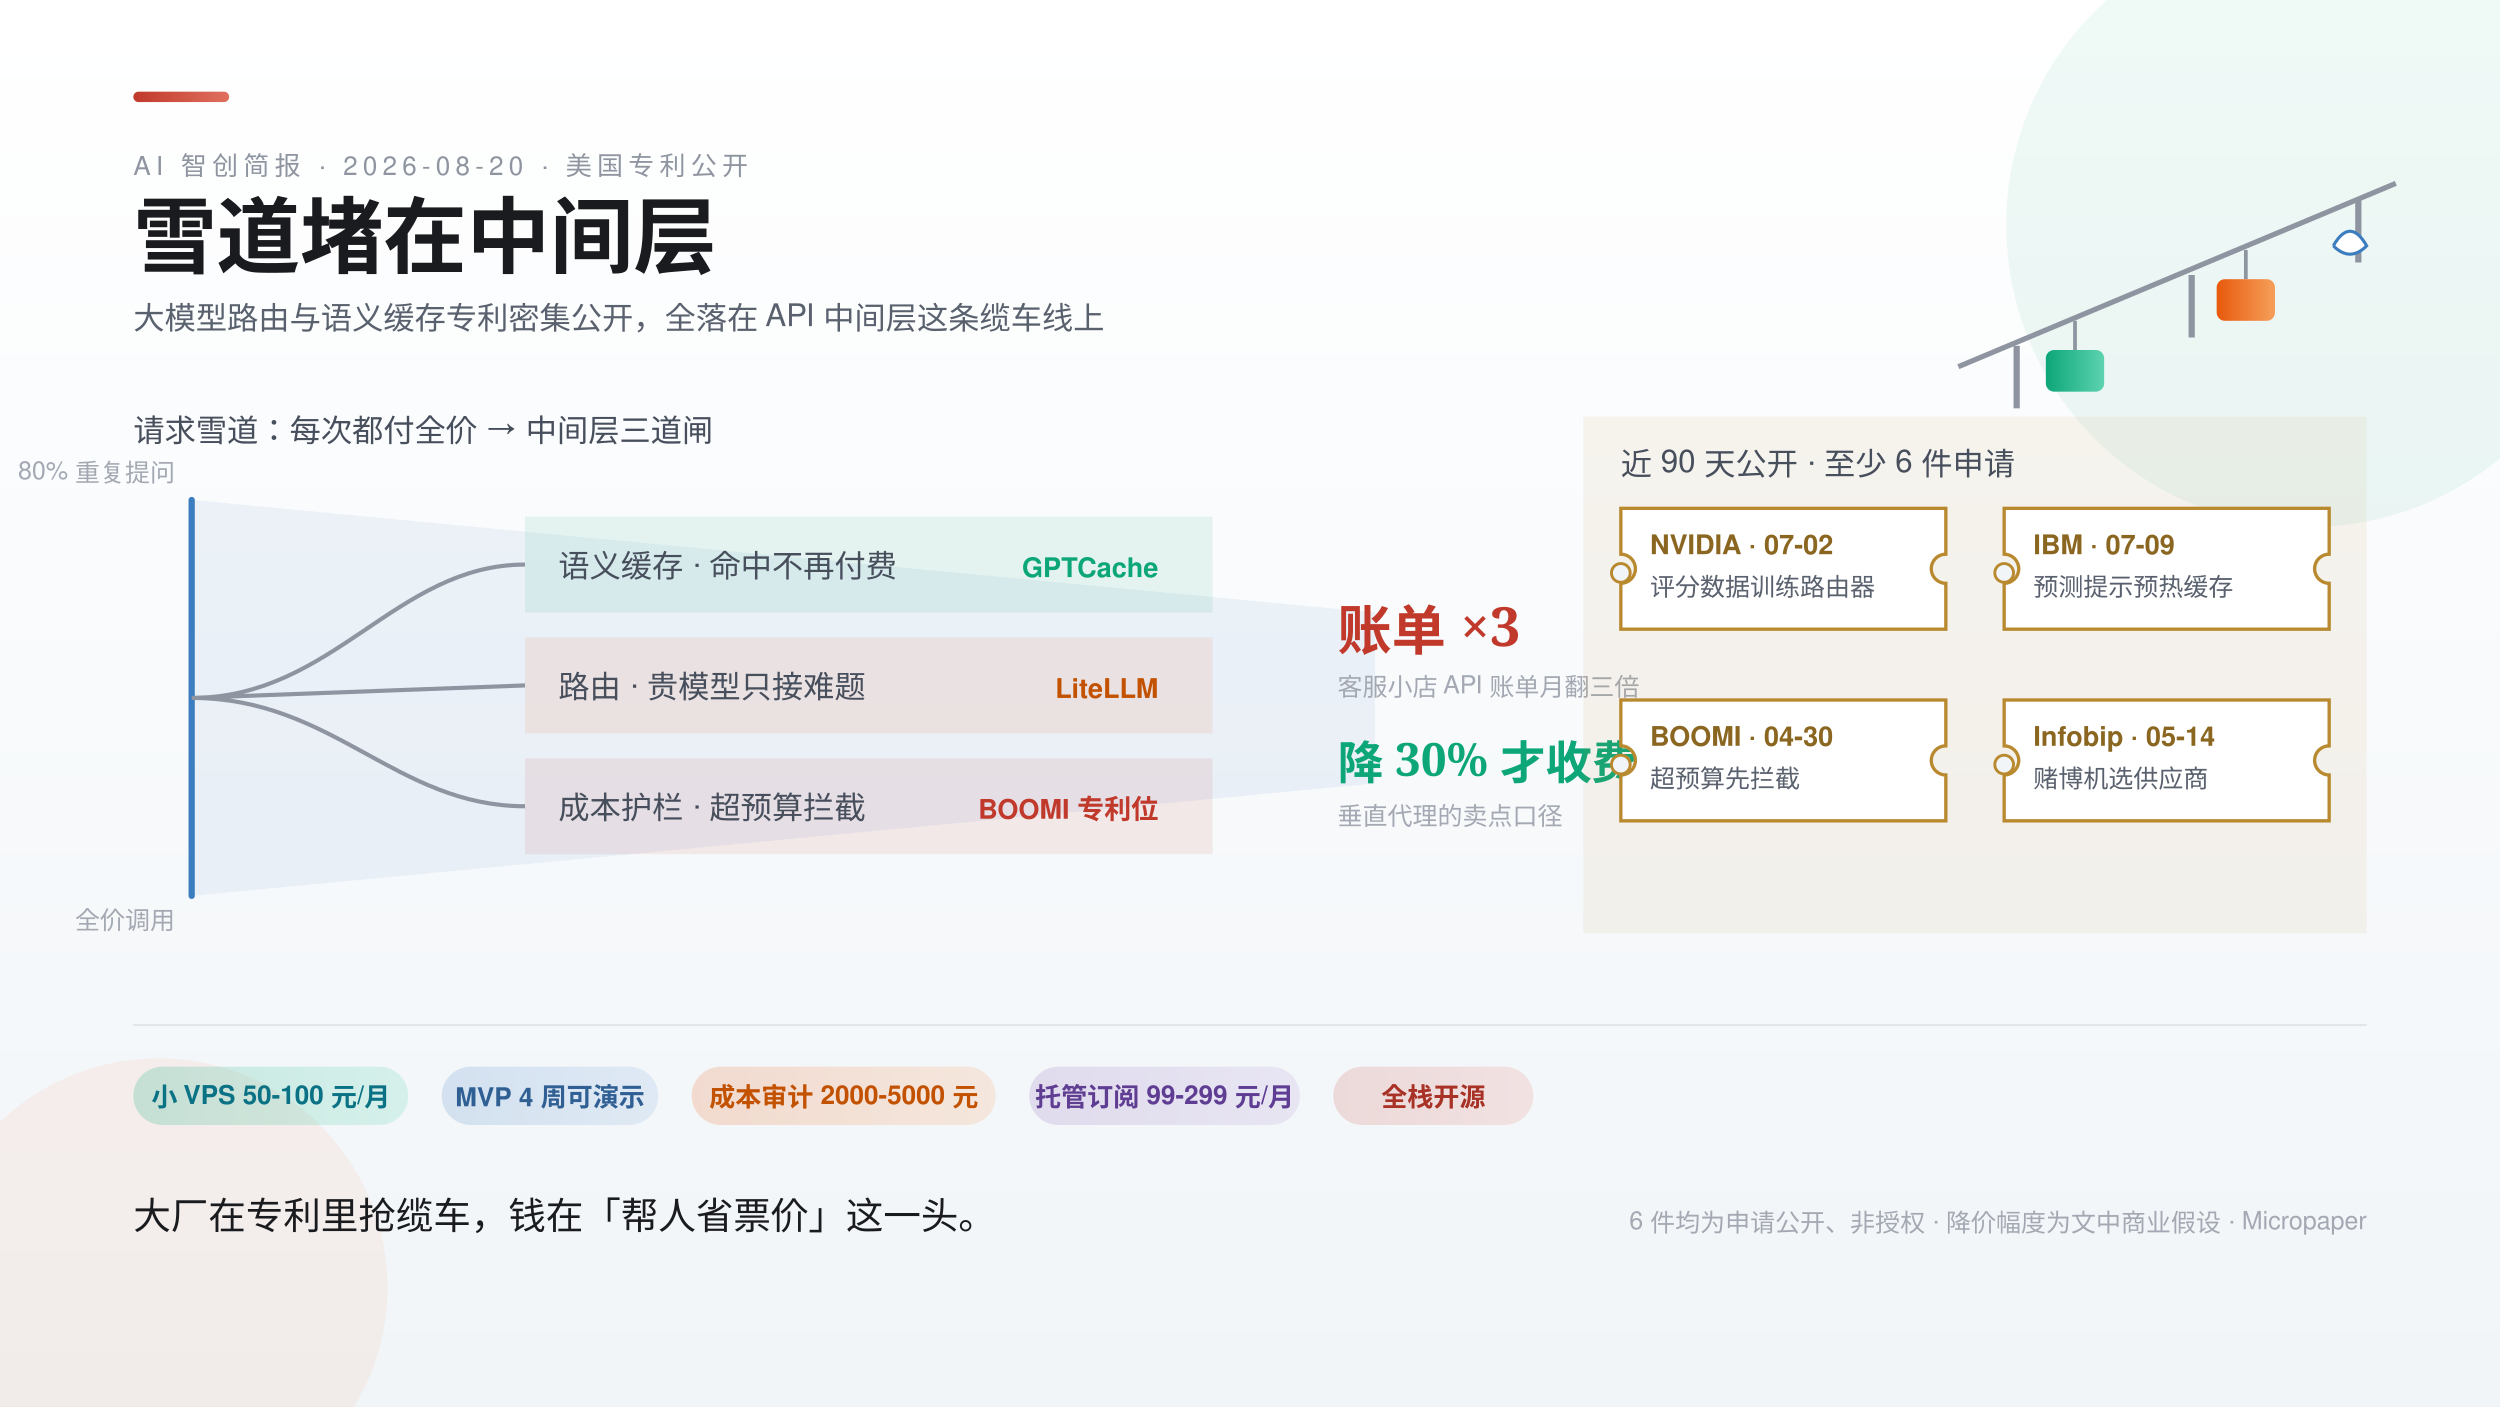
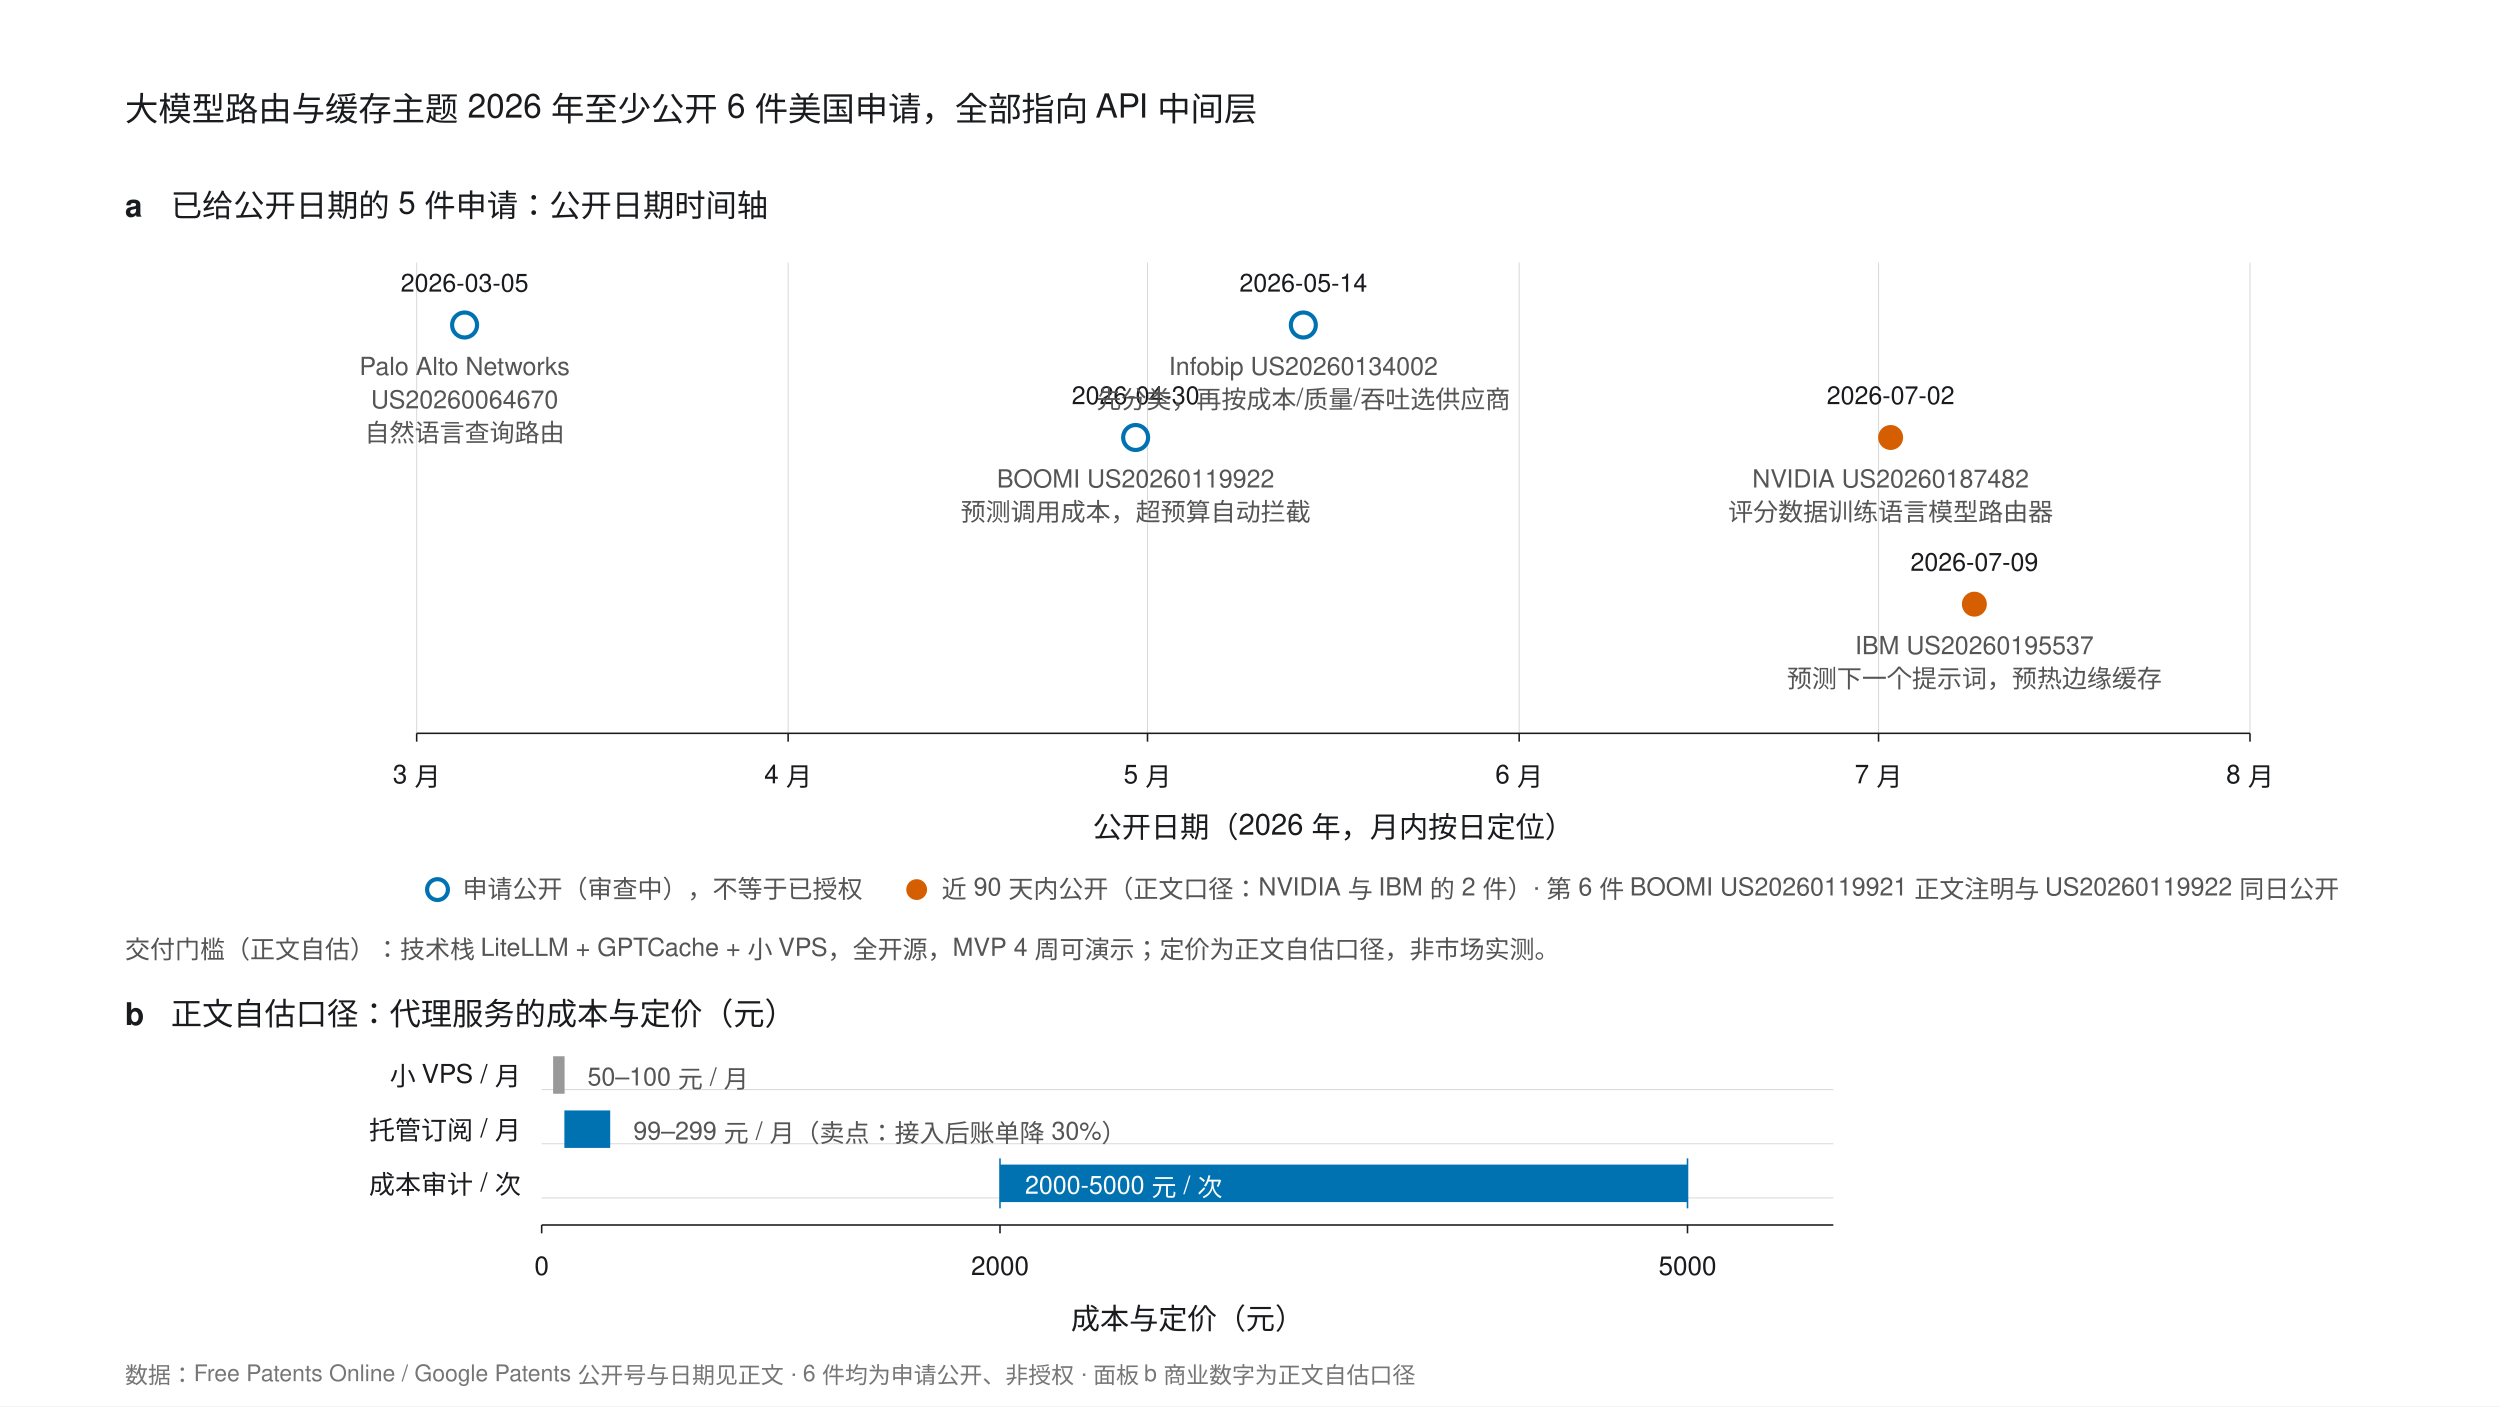
- <svg xmlns="http://www.w3.org/2000/svg" width="1200" height="675" viewBox="0 0 1200 675" font-family="'PingFang SC','Helvetica Neue',Helvetica,'Microsoft YaHei',sans-serif">
-   <defs>
-     <style>
-       .serif { font-family: 'Noto Serif SC','Songti SC','STSong',serif; }
-       .k { font-size: 12.5px; letter-spacing: 2.5px; fill: #8F95A0; }
-       .rl { font-size: 15px; fill: #474E5C; }
-       .val { font-size: 18px; font-weight: 700; fill: #1A1B1E; }
-       .b { font-size: 12px; fill: #A3A8B2; }
-       .chip { font-size: 12.5px; font-weight: 600; }
-     </style>
-     <linearGradient id="bg" x1="0" y1="0" x2="0" y2="1">
-       <stop offset="0" stop-color="#FFFFFF" />
-       <stop offset="1" stop-color="#F1F5F8" />
-     </linearGradient>
-     <linearGradient id="gOrange" x1="0" y1="0" x2="1" y2="0">
-       <stop offset="0" stop-color="#E8590C" />
-       <stop offset="1" stop-color="#F59F5A" />
-     </linearGradient>
-     <linearGradient id="gTeal" x1="0" y1="0" x2="1" y2="0">
-       <stop offset="0" stop-color="#0CA678" />
-       <stop offset="1" stop-color="#5DD3B0" />
-     </linearGradient>
-     <linearGradient id="gBlue" x1="0" y1="0" x2="1" y2="0">
-       <stop offset="0" stop-color="#3B7DBF" />
-       <stop offset="1" stop-color="#7FAEDC" />
-     </linearGradient>
-     <linearGradient id="gCrim" x1="0" y1="0" x2="1" y2="0">
-       <stop offset="0" stop-color="#C0392B" />
-       <stop offset="1" stop-color="#E0705F" />
-     </linearGradient>
-     <linearGradient id="gGold" x1="0" y1="0" x2="1" y2="0">
-       <stop offset="0" stop-color="#B9892F" />
-       <stop offset="1" stop-color="#DCB65F" />
-     </linearGradient>
-     <linearGradient id="gViolet" x1="0" y1="0" x2="1" y2="0">
-       <stop offset="0" stop-color="#7048A8" />
-       <stop offset="1" stop-color="#A585D0" />
-     </linearGradient>
-   </defs>
-   <rect width="1200" height="675" fill="url(#bg)" />
-   <circle cx="1108" cy="108" r="145" fill="#0CA678" opacity="0.07" />
-   <circle cx="76" cy="618" r="110" fill="#E8590C" opacity="0.06" />
-   <rect x="64" y="44" width="46" height="5" rx="2.5" fill="url(#gCrim)" />
-   <text class="k" x="64" y="84">AI 智创简报 · 2026-08-20 · 美国专利公开</text>
-   <text class="serif" x="64" y="128" font-size="40" font-weight="700" fill="#1A1B1E">雪道堵在中间层</text>
-   <text x="64" y="158" font-size="15" fill="#5A616E">大模型路由与语义缓存专利密集公开，全落在 API 中间层这条缆车线上</text>
-   <g>
-     <path d="M 940 176 L 1150 88" fill="none" stroke="#8F95A0" stroke-width="2.5" />
-     <g stroke="#8F95A0" stroke-width="3">
-       <line x1="968" y1="166" x2="968" y2="196" />
-       <line x1="1052" y1="132" x2="1052" y2="162" />
-       <line x1="1132" y1="96" x2="1132" y2="126" />
-     </g>
-     <g stroke="#8F95A0" stroke-width="1.8">
-       <line x1="996" y1="154" x2="996" y2="168" />
-       <line x1="1078" y1="120" x2="1078" y2="134" />
-     </g>
-     <rect x="982" y="168" width="28" height="20" rx="4" fill="url(#gTeal)" />
-     <rect x="1064" y="134" width="28" height="20" rx="4" fill="url(#gOrange)" />
-     <path d="M 1120 118 q 8 -14 16 0 q -8 8 -16 0" fill="#FFFFFF" stroke="#3B7DBF" stroke-width="1.5" />
+ <svg xmlns="http://www.w3.org/2000/svg" width="1200" height="675" viewBox="0 0 1200 675" font-family="'PingFang SC','Helvetica Neue',Helvetica,Arial,sans-serif">
+   <rect width="1200" height="675" fill="#FFFFFF" />
+   <text x="60" y="58" font-size="16" fill="#1A1B1E">大模型路由与缓存主题 2026 年至少公开 6 件美国申请，全部指向 API 中间层</text>
+   <text x="60" y="104" font-size="15" font-weight="bold" fill="#1A1B1E">a</text>
+   <text x="82" y="104" font-size="15" fill="#1A1B1E">已给公开日期的 5 件申请：公开日期时间轴</text>
+   <g stroke="#D9D9D9" stroke-width="0.5">
+     <line x1="200" y1="126" x2="200" y2="352" />
+     <line x1="378.3" y1="126" x2="378.3" y2="352" />
+     <line x1="550.8" y1="126" x2="550.8" y2="352" />
+     <line x1="729.2" y1="126" x2="729.2" y2="352" />
+     <line x1="901.7" y1="126" x2="901.7" y2="352" />
+     <line x1="1080" y1="126" x2="1080" y2="352" />
  </g>
-   <g>
-     <text class="rl" x="64" y="212">请求雪道：每次都付全价 → 中间层三道闸</text>
-     <path d="M 92 240 L 92 430 L 660 376 L 660 294 Z" fill="#3B7DBF" opacity="0.08" />
-     <path d="M 92 240 L 92 430" stroke="#3B7DBF" stroke-width="3" stroke-linecap="round" />
-     <text class="b" x="84" y="230" text-anchor="end">80% 重复提问</text>
-     <text class="b" x="84" y="446" text-anchor="end">全价调用</text>
-     <rect x="252" y="248" width="330" height="46" fill="#0CA678" opacity="0.09" />
-     <text class="rl" x="268" y="277">语义缓存 · 命中不再付费</text>
-     <text x="556" y="277" text-anchor="end" font-size="13" fill="#0CA678" font-weight="700">GPTCache</text>
-     <rect x="252" y="306" width="330" height="46" fill="#E8590C" opacity="0.09" />
-     <text class="rl" x="268" y="335">路由 · 贵模型只接难题</text>
-     <text x="556" y="335" text-anchor="end" font-size="13" fill="#C25100" font-weight="700">LiteLLM</text>
-     <rect x="252" y="364" width="330" height="46" fill="#C0392B" opacity="0.09" />
-     <text class="rl" x="268" y="393">成本护栏 · 超预算拦截</text>
-     <text x="556" y="393" text-anchor="end" font-size="13" fill="#C0392B" font-weight="700">BOOMI 专利位</text>
-     <path d="M 92 335 C 160 335 190 271 252 271 M 92 335 L 252 329 M 92 335 C 160 335 190 387 252 387" fill="none" stroke="#8F95A0" stroke-width="2" />
-     <text class="serif" x="642" y="312" font-size="26" font-weight="700" fill="#C0392B">账单 ×3</text>
-     <text class="b" x="642" y="334">客服小店 API 账单月翻三倍</text>
-     <text class="serif" x="642" y="374" font-size="22" font-weight="700" fill="#0CA678">降 30% 才收费</text>
-     <text class="b" x="642" y="396">垂直代理的卖点口径</text>
+   <circle cx="223" cy="156" r="6" fill="#FFFFFF" stroke="#0072B2" stroke-width="2" />
+   <text x="223" y="140" font-size="12" fill="#1A1B1E" text-anchor="middle">2026-03-05</text>
+   <text x="223" y="180" font-size="12" fill="#555" text-anchor="middle">Palo Alto Networks</text>
+   <text x="223" y="196" font-size="12" fill="#555" text-anchor="middle">US20260064670</text>
+   <text x="223" y="212" font-size="12" fill="#555" text-anchor="middle">自然语言查询路由</text>
+   <circle cx="545.1" cy="210" r="6" fill="#FFFFFF" stroke="#0072B2" stroke-width="2" />
+   <text x="545.1" y="194" font-size="12" fill="#1A1B1E" text-anchor="middle">2026-04-30</text>
+   <text x="545.1" y="234" font-size="12" fill="#555" text-anchor="middle">BOOMI US20260119922</text>
+   <text x="545.1" y="250" font-size="12" fill="#555" text-anchor="middle">预测调用成本，超预算自动拦截</text>
+   <circle cx="625.6" cy="156" r="6" fill="#FFFFFF" stroke="#0072B2" stroke-width="2" />
+   <text x="625.6" y="140" font-size="12" fill="#1A1B1E" text-anchor="middle">2026-05-14</text>
+   <text x="625.6" y="180" font-size="12" fill="#555" text-anchor="middle">Infobip US20260134002</text>
+   <text x="625.6" y="196" font-size="12" fill="#555" text-anchor="middle">先分类，再按成本/质量/吞吐选供应商</text>
+   <circle cx="907.5" cy="210" r="6" fill="#D55E00" />
+   <text x="907.5" y="194" font-size="12" fill="#1A1B1E" text-anchor="middle">2026-07-02</text>
+   <text x="907.5" y="234" font-size="12" fill="#555" text-anchor="middle">NVIDIA US20260187482</text>
+   <text x="907.5" y="250" font-size="12" fill="#555" text-anchor="middle">评分数据训练语言模型路由器</text>
+   <circle cx="947.7" cy="290" r="6" fill="#D55E00" />
+   <text x="947.7" y="274" font-size="12" fill="#1A1B1E" text-anchor="middle">2026-07-09</text>
+   <text x="947.7" y="314" font-size="12" fill="#555" text-anchor="middle">IBM US20260195537</text>
+   <text x="947.7" y="330" font-size="12" fill="#555" text-anchor="middle">预测下一个提示词，预热边缘缓存</text>
+   <line x1="200" y1="352" x2="1080" y2="352" stroke="#1A1B1E" stroke-width="0.75" />
+   <g stroke="#1A1B1E" stroke-width="0.75">
+     <line x1="200" y1="352" x2="200" y2="356" />
+     <line x1="378.3" y1="352" x2="378.3" y2="356" />
+     <line x1="550.8" y1="352" x2="550.8" y2="356" />
+     <line x1="729.2" y1="352" x2="729.2" y2="356" />
+     <line x1="901.7" y1="352" x2="901.7" y2="356" />
+     <line x1="1080" y1="352" x2="1080" y2="356" />
  </g>
-   <g>
-     <rect x="760" y="200" width="376" height="248" fill="#B9892F" opacity="0.08" />
-     <text class="rl" x="778" y="228">近 90 天公开 · 至少 6 件申请</text>
-     <g>
-       <path d="M 778 244 h 156 v 22 a 7 7 0 0 0 0 14 v 22 h -156 v -22 a 7 7 0 0 0 0 -14 z" fill="#FFFFFF" stroke="#B9892F" stroke-width="1.6" />
-       <circle cx="778" cy="275" r="4.5" fill="#F1F5F8" stroke="#B9892F" stroke-width="1.4" />
-       <text x="792" y="266" font-size="13" font-weight="700" fill="#8A6620">NVIDIA · 07-02</text>
-       <text x="792" y="286" font-size="12" fill="#5A616E">评分数据训练路由器</text>
-     </g>
-     <g>
-       <path d="M 962 244 h 156 v 22 a 7 7 0 0 0 0 14 v 22 h -156 v -22 a 7 7 0 0 0 0 -14 z" fill="#FFFFFF" stroke="#B9892F" stroke-width="1.6" />
-       <circle cx="962" cy="275" r="4.5" fill="#F1F5F8" stroke="#B9892F" stroke-width="1.4" />
-       <text x="976" y="266" font-size="13" font-weight="700" fill="#8A6620">IBM · 07-09</text>
-       <text x="976" y="286" font-size="12" fill="#5A616E">预测提示预热缓存</text>
-     </g>
-     <g>
-       <path d="M 778 336 h 156 v 22 a 7 7 0 0 0 0 14 v 22 h -156 v -22 a 7 7 0 0 0 0 -14 z" fill="#FFFFFF" stroke="#B9892F" stroke-width="1.6" />
-       <circle cx="778" cy="367" r="4.5" fill="#F1F5F8" stroke="#B9892F" stroke-width="1.4" />
-       <text x="792" y="358" font-size="13" font-weight="700" fill="#8A6620">BOOMI · 04-30</text>
-       <text x="792" y="378" font-size="12" fill="#5A616E">超预算先拦截</text>
-     </g>
-     <g>
-       <path d="M 962 336 h 156 v 22 a 7 7 0 0 0 0 14 v 22 h -156 v -22 a 7 7 0 0 0 0 -14 z" fill="#FFFFFF" stroke="#B9892F" stroke-width="1.6" />
-       <circle cx="962" cy="367" r="4.5" fill="#F1F5F8" stroke="#B9892F" stroke-width="1.4" />
-       <text x="976" y="358" font-size="13" font-weight="700" fill="#8A6620">Infobip · 05-14</text>
-       <text x="976" y="378" font-size="12" fill="#5A616E">赌博机选供应商</text>
-     </g>
+   <g font-size="12.5" fill="#1A1B1E" text-anchor="middle">
+     <text x="200" y="376">3 月</text>
+     <text x="378.3" y="376">4 月</text>
+     <text x="550.8" y="376">5 月</text>
+     <text x="729.2" y="376">6 月</text>
+     <text x="901.7" y="376">7 月</text>
+     <text x="1080" y="376">8 月</text>
  </g>
-   <line x1="64" y1="492" x2="1136" y2="492" stroke="#E2E6EA" />
-   <g>
-     <rect x="64" y="512" width="132" height="28" rx="14" fill="url(#gTeal)" opacity="0.2" />
-     <text x="130" y="531" text-anchor="middle" class="chip" fill="#0B7285">小 VPS 50-100 元/月</text>
-     <rect x="212" y="512" width="104" height="28" rx="14" fill="url(#gBlue)" opacity="0.18" />
-     <text x="264" y="531" text-anchor="middle" class="chip" fill="#2F5F93">MVP 4 周可演示</text>
-     <rect x="332" y="512" width="146" height="28" rx="14" fill="url(#gOrange)" opacity="0.18" />
-     <text x="405" y="531" text-anchor="middle" class="chip" fill="#C25100">成本审计 2000-5000 元</text>
-     <rect x="494" y="512" width="130" height="28" rx="14" fill="url(#gViolet)" opacity="0.16" />
-     <text x="559" y="531" text-anchor="middle" class="chip" fill="#5F3D92">托管订阅 99-299 元/月</text>
-     <rect x="640" y="512" width="96" height="28" rx="14" fill="url(#gCrim)" opacity="0.16" />
-     <text x="688" y="531" text-anchor="middle" class="chip" fill="#A93226">全栈开源</text>
+   <text x="640" y="402" font-size="14" fill="#1A1B1E" text-anchor="middle">公开日期（2026 年，月内按日定位）</text>
+   <g font-size="12" fill="#555">
+     <circle cx="210" cy="427" r="5" fill="#FFFFFF" stroke="#0072B2" stroke-width="2" />
+     <text x="222" y="431">申请公开（审查中），不等于已授权</text>
+     <circle cx="440" cy="427" r="5" fill="#D55E00" />
+     <text x="452" y="431">近 90 天内公开（正文口径：NVIDIA 与 IBM 的 2 件）· 第 6 件 BOOMI US20260119921 正文注明与 US20260119922 同日公开</text>
  </g>
-   <text class="serif" x="64" y="590" font-size="18" fill="#1A1B1E">大厂在专利里抢缆车，钱在「帮人省票价」这一头。</text>
-   <text class="b" x="1136" y="590" text-anchor="end">6 件均为申请公开、非授权 · 降价幅度为文中商业假设 · Micropaper</text>
+   <text x="60" y="492" font-size="15" font-weight="bold" fill="#1A1B1E">b</text>
+   <text x="82" y="492" font-size="15" fill="#1A1B1E">正文自估口径：代理服务的成本与定价（元）</text>
+   <g stroke="#D9D9D9" stroke-width="0.5">
+     <line x1="260" y1="523" x2="880" y2="523" />
+     <line x1="260" y1="549" x2="880" y2="549" />
+     <line x1="260" y1="575" x2="880" y2="575" />
+   </g>
+   <text x="250" y="521" font-size="12.5" fill="#1A1B1E" text-anchor="end">小 VPS / 月</text>
+   <rect x="265.5" y="507" width="5.5" height="18" fill="#999999" />
+   <text x="282" y="521" font-size="12" fill="#555">50–100 元 / 月</text>
+   <text x="250" y="547" font-size="12.5" fill="#1A1B1E" text-anchor="end">托管订阅 / 月</text>
+   <rect x="270.9" y="533" width="22" height="18" fill="#0072B2" />
+   <text x="304" y="547" font-size="12" fill="#555">99–299 元 / 月（卖点：接入后账单降 30%）</text>
+   <text x="250" y="573" font-size="12.5" fill="#1A1B1E" text-anchor="end">成本审计 / 次</text>
+   <rect x="480" y="559" width="330" height="18" fill="#0072B2" />
+   <line x1="480" y1="556" x2="480" y2="580" stroke="#0072B2" stroke-width="0.75" />
+   <line x1="810" y1="556" x2="810" y2="580" stroke="#0072B2" stroke-width="0.75" />
+   <text x="492" y="573" font-size="12" fill="#FFFFFF">2000-5000 元 / 次</text>
+   <line x1="260" y1="588" x2="880" y2="588" stroke="#1A1B1E" stroke-width="0.75" />
+   <g stroke="#1A1B1E" stroke-width="0.75">
+     <line x1="260" y1="588" x2="260" y2="592" />
+     <line x1="480" y1="588" x2="480" y2="592" />
+     <line x1="810" y1="588" x2="810" y2="592" />
+   </g>
+   <g font-size="12.5" fill="#1A1B1E" text-anchor="middle">
+     <text x="260" y="612">0</text>
+     <text x="480" y="612">2000</text>
+     <text x="810" y="612">5000</text>
+   </g>
+   <text x="570" y="638" font-size="14" fill="#1A1B1E" text-anchor="middle">成本与定价（元）</text>
+   <text x="60" y="460" font-size="12" fill="#555">交付门槛（正文自估）：技术栈 LiteLLM + GPTCache + 小 VPS，全开源，MVP 4 周可演示；定价为正文自估口径，非市场实测。</text>
+   <text x="60" y="664" font-size="11" fill="#767676">数据：Free Patents Online / Google Patents 公开号与日期见正文 · 6 件均为申请公开、非授权 · 面板 b 商业数字为正文自估口径</text>
</svg>
